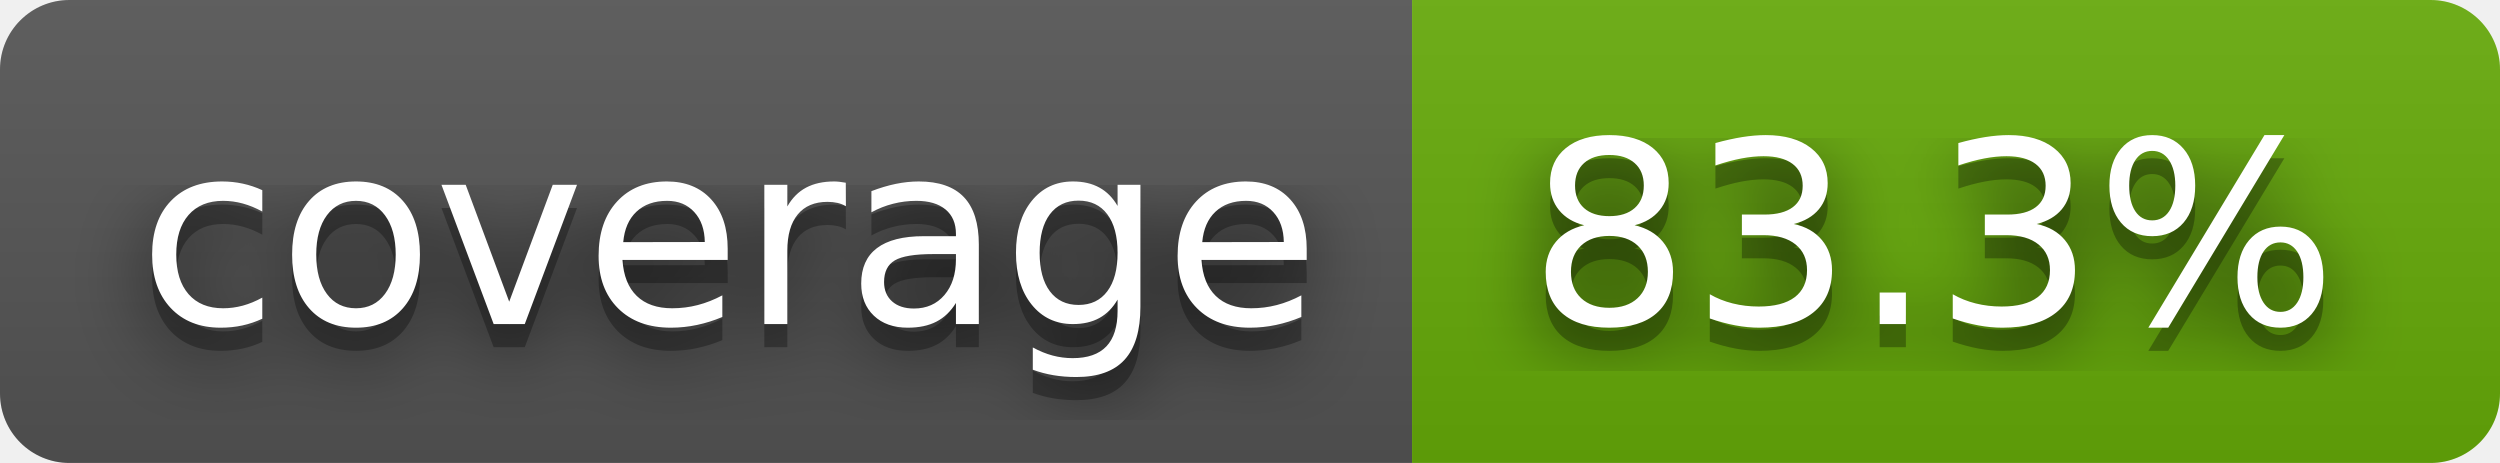
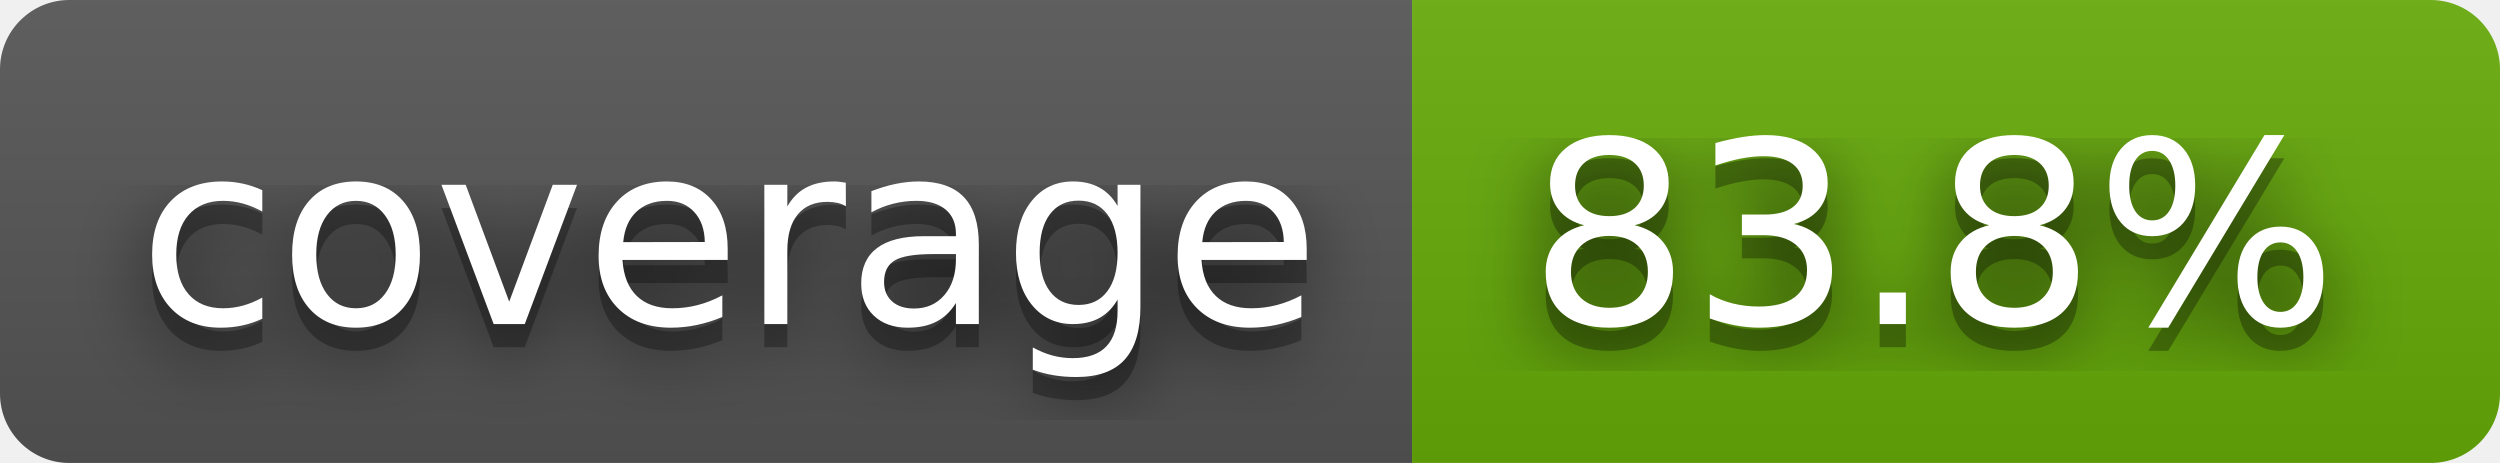
- <svg xmlns="http://www.w3.org/2000/svg" width="108" height="20" role="img" aria-label="coverage: 83.3%">
+ <svg xmlns="http://www.w3.org/2000/svg" width="108" height="20" role="img" aria-label="coverage: 83.8%">
  <filter id="blur">
    <feGaussianBlur stdDeviation="16" />
  </filter>
  <linearGradient id="s" x2="0" y2="100%">
    <stop offset="0" stop-color="#bbb" stop-opacity=".1" />
    <stop offset="1" stop-opacity=".1" />
  </linearGradient>
  <clipPath id="r">
    <rect width="108" height="20" rx="3" />
  </clipPath>
  <g clip-path="url(#r)">
    <rect width="61" height="20" fill="#555" />
    <rect x="61" width="47" height="20" fill="#67ac09" />
    <rect width="108" height="20" fill="url(#s)" />
  </g>
  <g fill="#fff" text-anchor="middle" font-family="Verdana,Geneva,DejaVu Sans,sans-serif" text-rendering="geometricPrecision" font-size="110">
    <g transform="scale(.1)">
      <g aria-hidden="true" fill="#010101">
        <text x="315" y="150" fill-opacity=".8" filter="url(#blur)" textLength="510">coverage</text>
        <text x="315" y="150" fill-opacity=".3" textLength="510">coverage</text>
      </g>
      <text x="315" y="140" textLength="510">coverage</text>
    </g>
    <g transform="scale(.1)">
      <g aria-hidden="true" fill="#010101">
-         <text x="835" y="150" fill-opacity=".8" filter="url(#blur)" textLength="370">83.3%</text>
-         <text x="835" y="150" fill-opacity=".3" textLength="370">83.3%</text>
+         <text x="835" y="150" fill-opacity=".8" filter="url(#blur)" textLength="370">83.8%</text>
+         <text x="835" y="150" fill-opacity=".3" textLength="370">83.8%</text>
      </g>
-       <text x="835" y="140" textLength="370">83.3%</text>
+       <text x="835" y="140" textLength="370">83.8%</text>
    </g>
  </g>
</svg>
